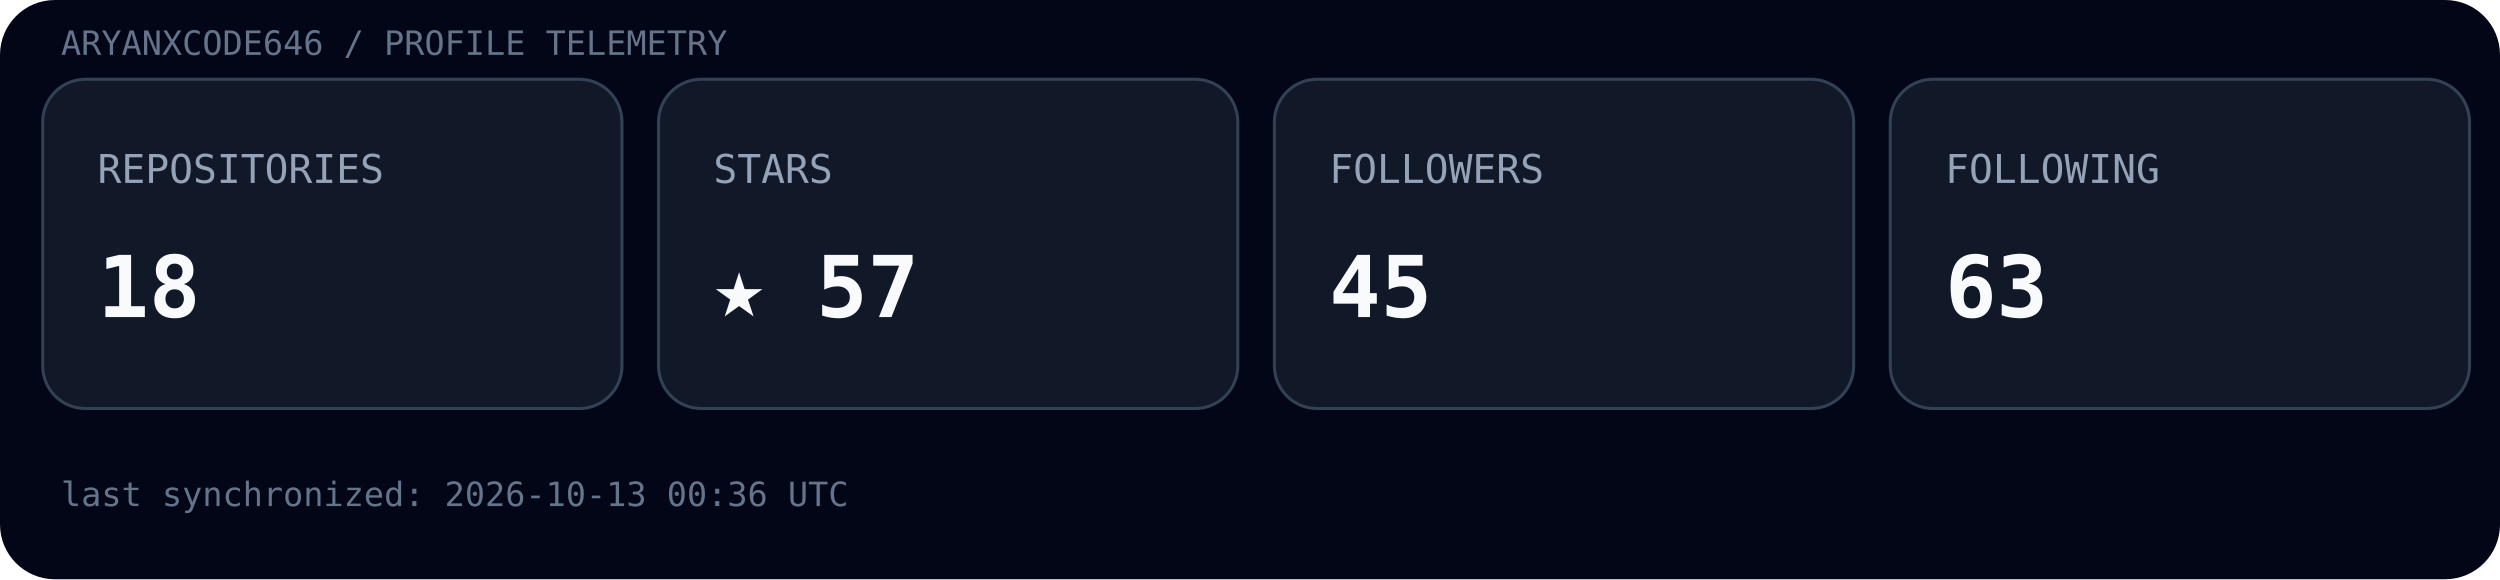
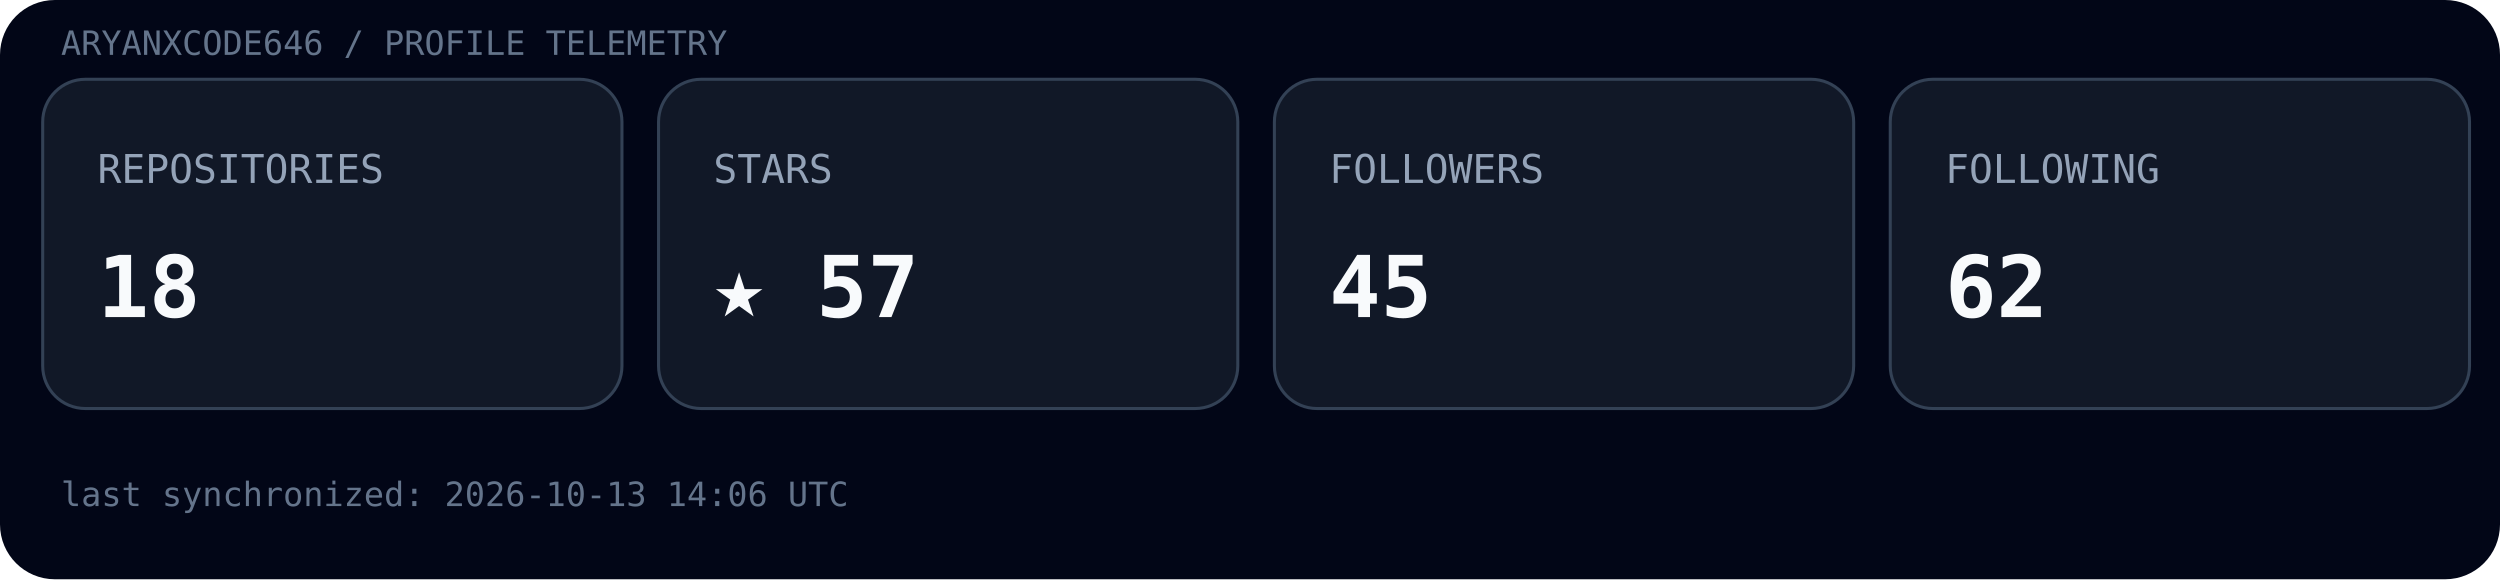
<svg xmlns="http://www.w3.org/2000/svg" width="820" height="190" viewBox="0 0 820 190">
  <rect width="100%" height="100%" rx="18" fill="#020617" />
  <text x="20" y="18" font-family="ui-monospace, SFMono-Regular, Menlo, monospace" font-size="11" fill="#64748b">ARYANXCODE646 / PROFILE TELEMETRY</text>
  <g transform="translate(14,26)">
    <rect width="190" height="108" rx="14" fill="#111827" stroke="#334155" />
    <text x="18" y="34" font-family="ui-monospace, SFMono-Regular, Menlo, monospace" font-size="13" fill="#94a3b8">REPOSITORIES</text>
    <text x="18" y="78" font-family="ui-monospace, SFMono-Regular, Menlo, monospace" font-size="28" font-weight="700" fill="#f8fafc">18</text>
  </g>
  <g transform="translate(216,26)">
    <rect width="190" height="108" rx="14" fill="#111827" stroke="#334155" />
    <text x="18" y="34" font-family="ui-monospace, SFMono-Regular, Menlo, monospace" font-size="13" fill="#94a3b8">STARS</text>
    <text x="18" y="78" font-family="ui-monospace, SFMono-Regular, Menlo, monospace" font-size="28" font-weight="700" fill="#f8fafc">★ 57</text>
  </g>
  <g transform="translate(418,26)">
    <rect width="190" height="108" rx="14" fill="#111827" stroke="#334155" />
    <text x="18" y="34" font-family="ui-monospace, SFMono-Regular, Menlo, monospace" font-size="13" fill="#94a3b8">FOLLOWERS</text>
    <text x="18" y="78" font-family="ui-monospace, SFMono-Regular, Menlo, monospace" font-size="28" font-weight="700" fill="#f8fafc">45</text>
  </g>
  <g transform="translate(620,26)">
    <rect width="190" height="108" rx="14" fill="#111827" stroke="#334155" />
    <text x="18" y="34" font-family="ui-monospace, SFMono-Regular, Menlo, monospace" font-size="13" fill="#94a3b8">FOLLOWING</text>
-     <text x="18" y="78" font-family="ui-monospace, SFMono-Regular, Menlo, monospace" font-size="28" font-weight="700" fill="#f8fafc">63</text>
+     <text x="18" y="78" font-family="ui-monospace, SFMono-Regular, Menlo, monospace" font-size="28" font-weight="700" fill="#f8fafc">62</text>
  </g>
-   <text x="20" y="166" font-family="ui-monospace, SFMono-Regular, Menlo, monospace" font-size="11" fill="#64748b">last synchronized: 2026-10-13 00:36 UTC</text>
+   <text x="20" y="166" font-family="ui-monospace, SFMono-Regular, Menlo, monospace" font-size="11" fill="#64748b">last synchronized: 2026-10-13 14:06 UTC</text>
</svg>
